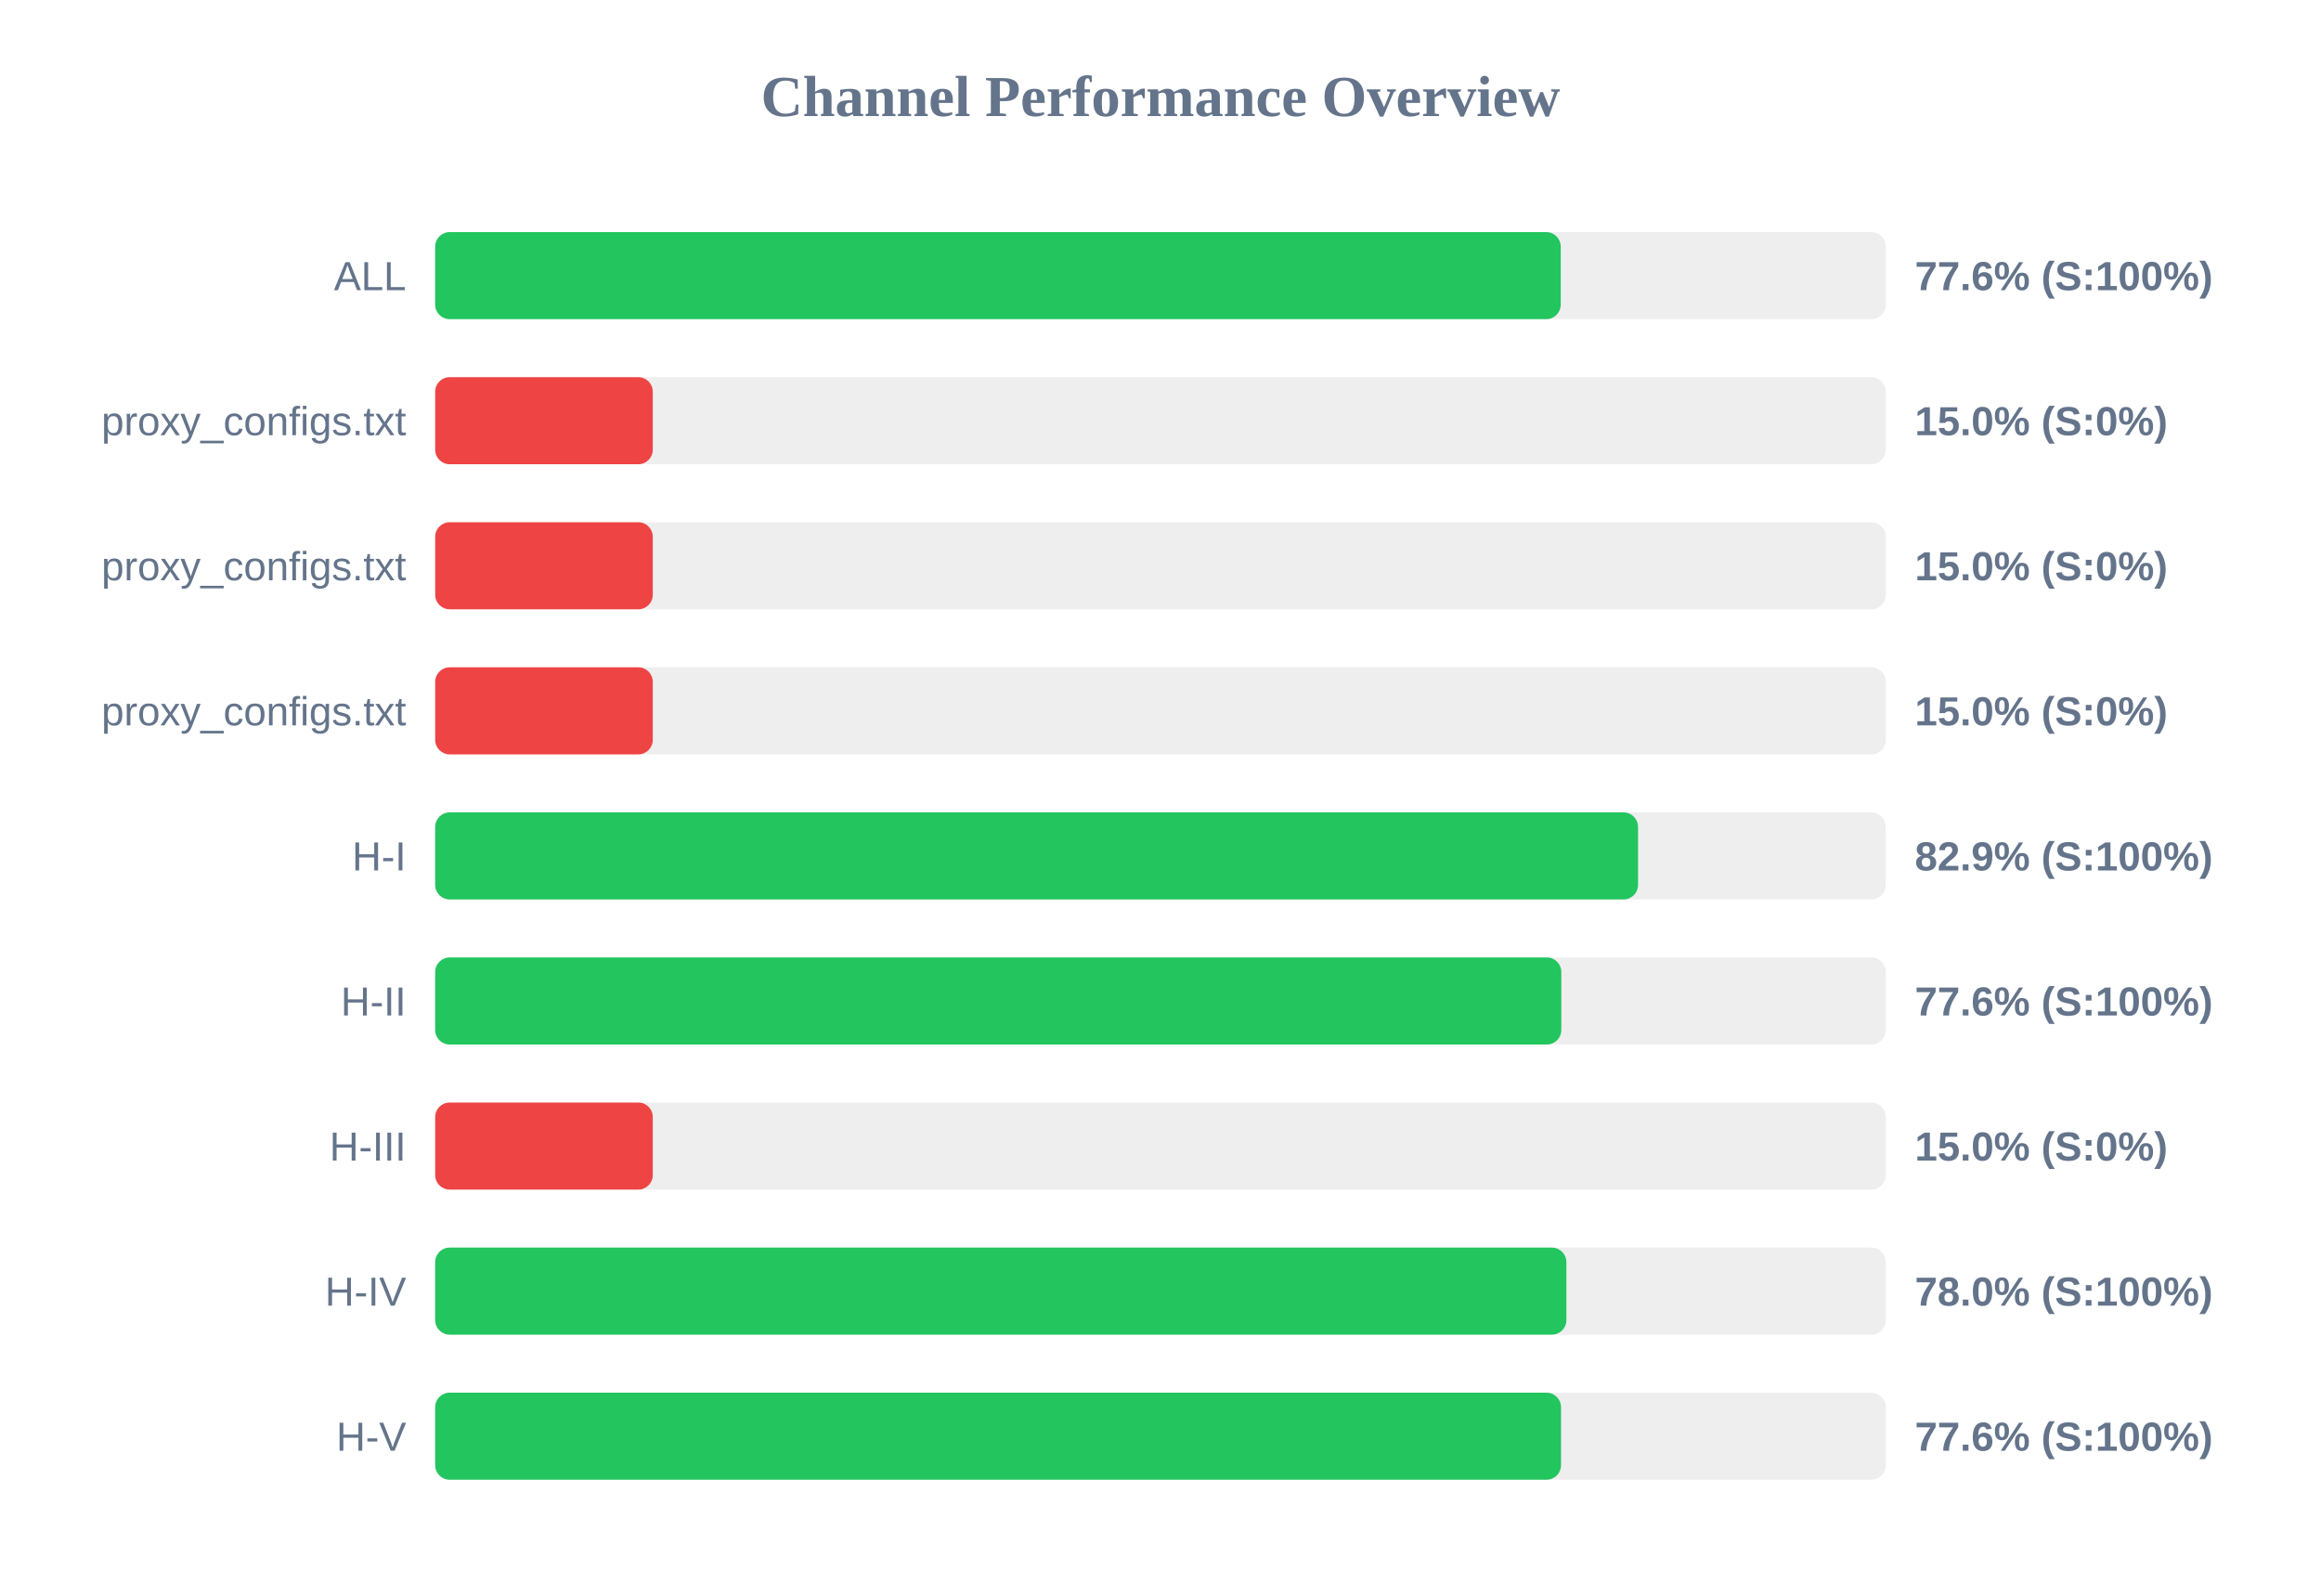
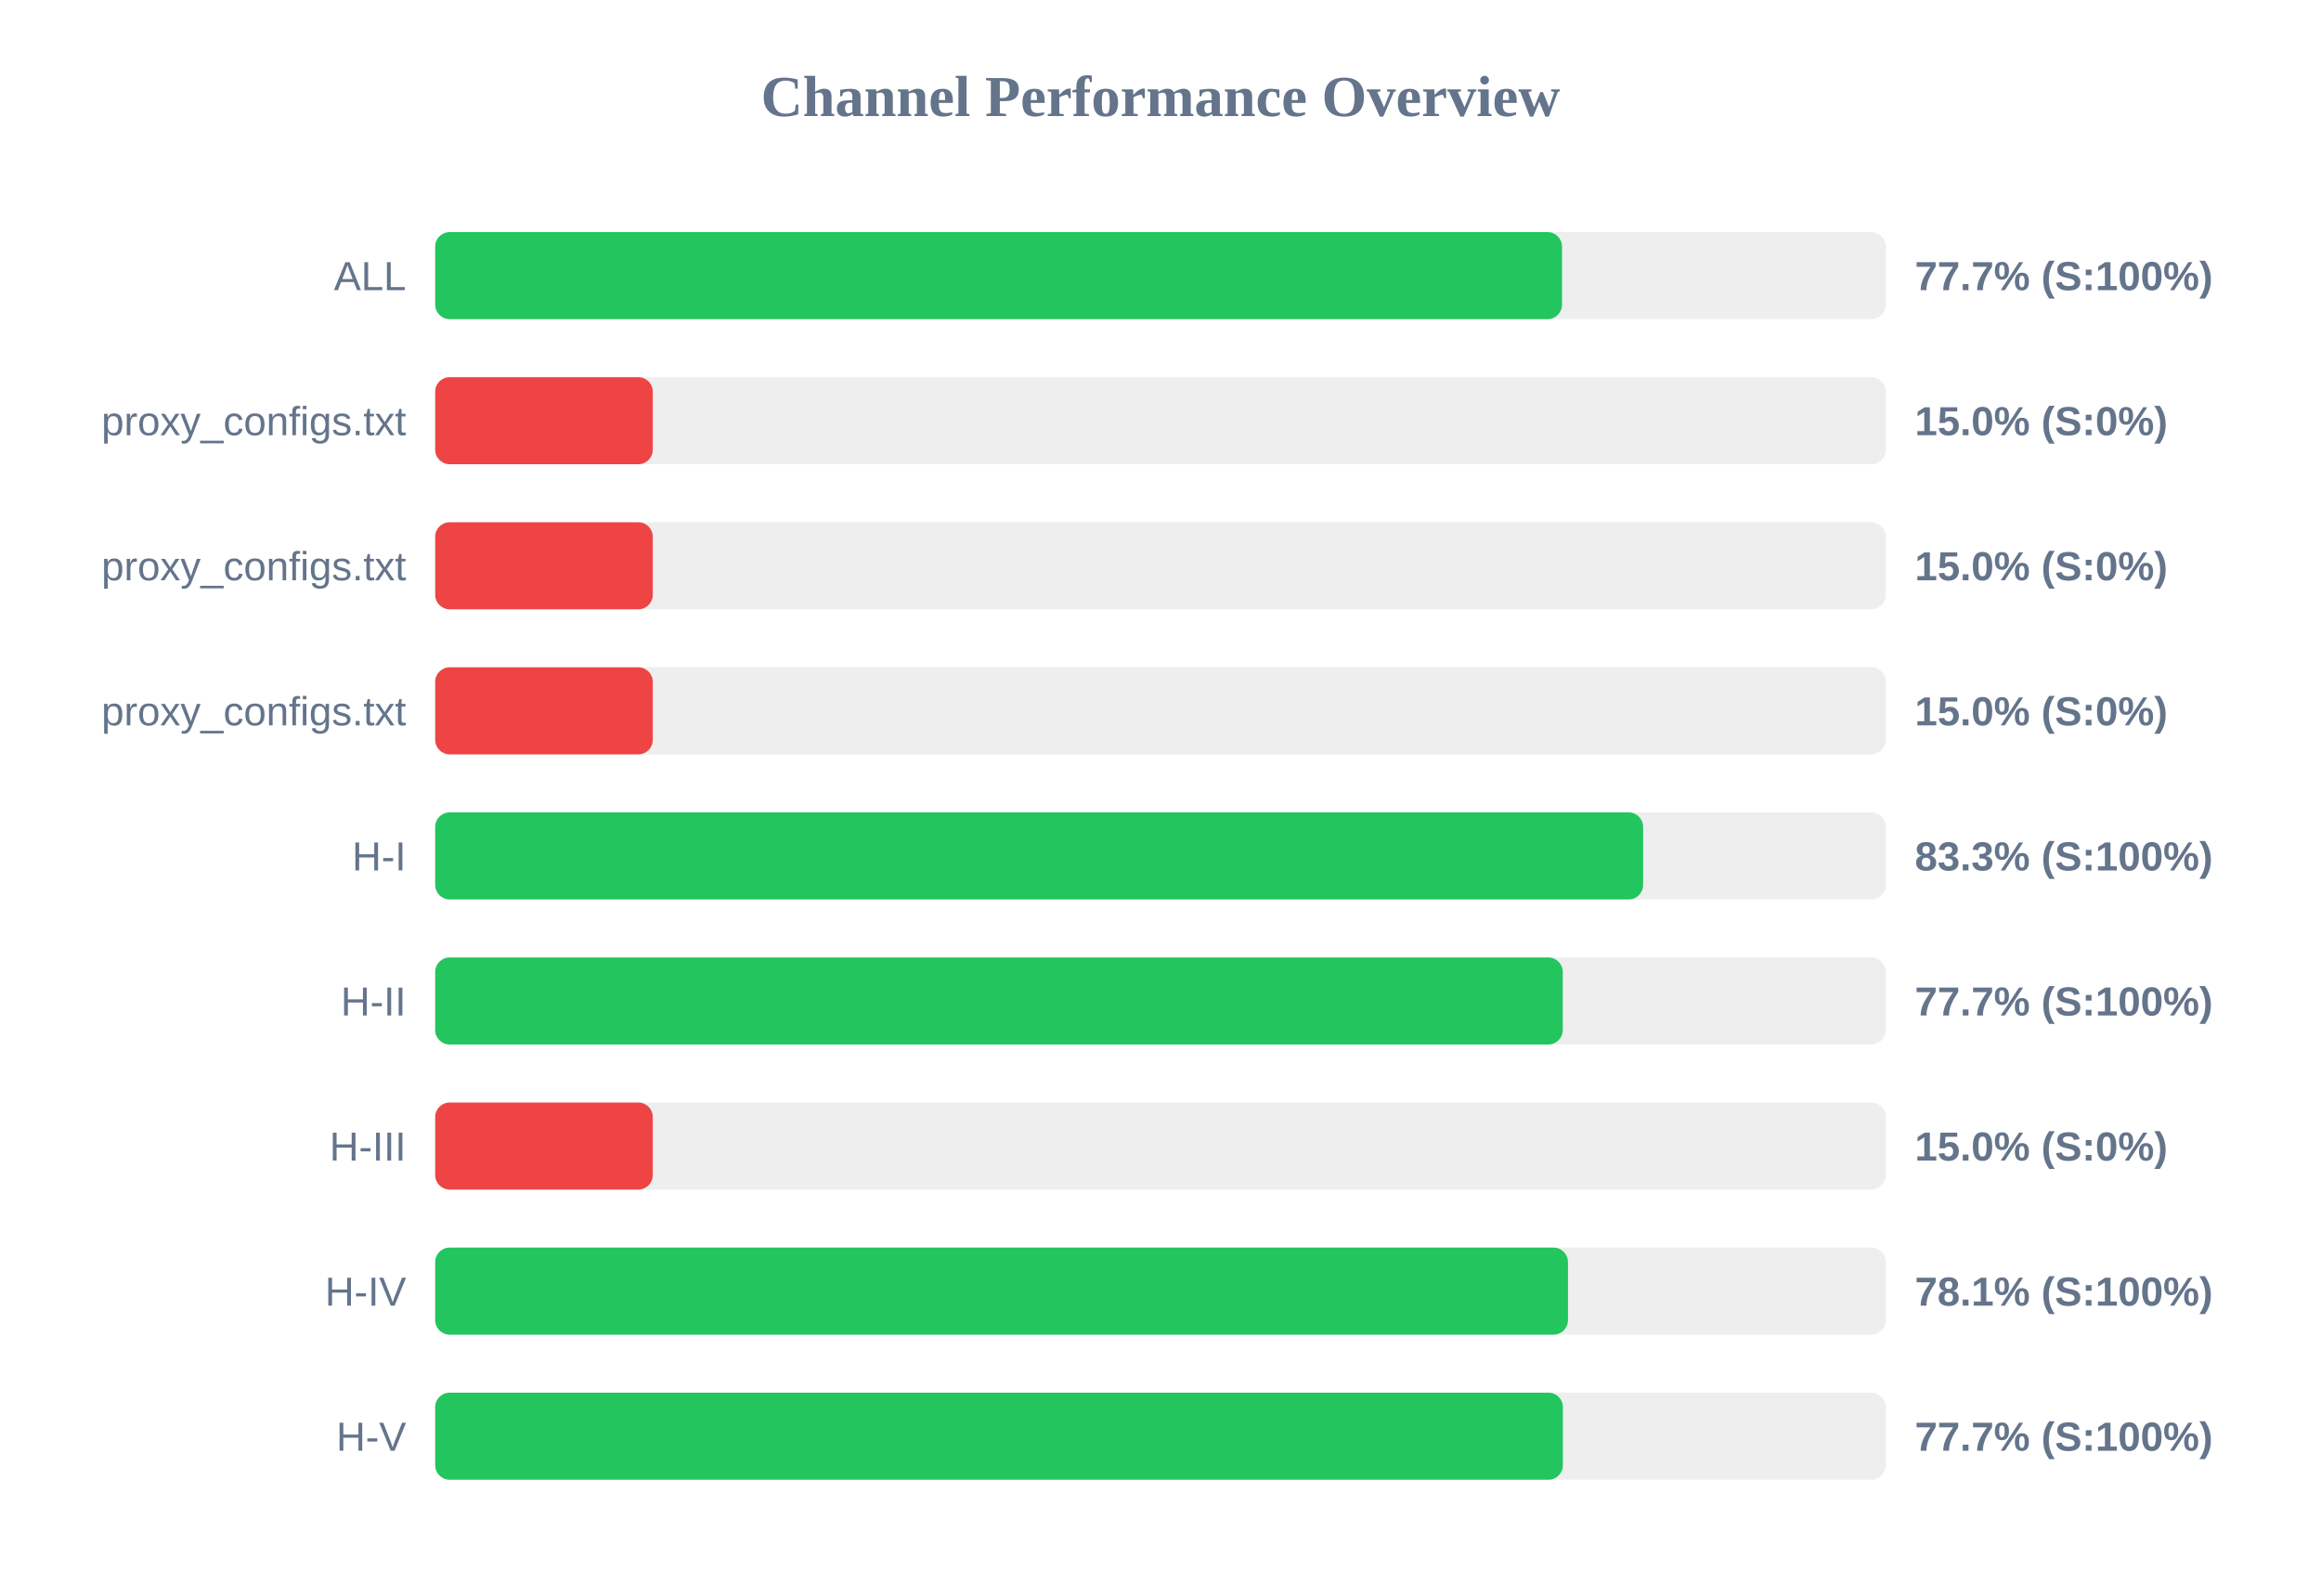
<svg xmlns="http://www.w3.org/2000/svg" width="800" height="550" version="1.1">
  <style>
        .row { font: 14px Arial; fill: #64748b; }
        .score { font: bold 14px Arial; fill: #64748b; }
    </style>
  <text x="400" y="40" text-anchor="middle" font-size="20px" font-weight="bold" fill="#64748b">Channel Performance Overview</text>
  <rect x="150" y="80" width="500" height="30" fill="#eee" rx="5" />
-   <rect x="150" y="80" width="387.95" height="30" fill="#22c55e" rx="5" />
+   <rect x="150" y="80" width="388.4" height="30" fill="#22c55e" rx="5" />
  <text x="140" y="100" text-anchor="end" class="row">ALL</text>
-   <text x="660" y="100" text-anchor="start" class="score">77.6% (S:100%)</text>
+   <text x="660" y="100" text-anchor="start" class="score">77.7% (S:100%)</text>
  <rect x="150" y="130" width="500" height="30" fill="#eee" rx="5" />
  <rect x="150" y="130" width="75.0" height="30" fill="#ef4444" rx="5" />
  <text x="140" y="150" text-anchor="end" class="row">proxy_configs.txt</text>
  <text x="660" y="150" text-anchor="start" class="score">15.0% (S:0%)</text>
  <rect x="150" y="180" width="500" height="30" fill="#eee" rx="5" />
  <rect x="150" y="180" width="75.0" height="30" fill="#ef4444" rx="5" />
  <text x="140" y="200" text-anchor="end" class="row">proxy_configs.txt</text>
  <text x="660" y="200" text-anchor="start" class="score">15.0% (S:0%)</text>
  <rect x="150" y="230" width="500" height="30" fill="#eee" rx="5" />
  <rect x="150" y="230" width="75.0" height="30" fill="#ef4444" rx="5" />
  <text x="140" y="250" text-anchor="end" class="row">proxy_configs.txt</text>
  <text x="660" y="250" text-anchor="start" class="score">15.0% (S:0%)</text>
  <rect x="150" y="280" width="500" height="30" fill="#eee" rx="5" />
-   <rect x="150" y="280" width="414.6" height="30" fill="#22c55e" rx="5" />
+   <rect x="150" y="280" width="416.35" height="30" fill="#22c55e" rx="5" />
  <text x="140" y="300" text-anchor="end" class="row">H-I</text>
-   <text x="660" y="300" text-anchor="start" class="score">82.9% (S:100%)</text>
+   <text x="660" y="300" text-anchor="start" class="score">83.3% (S:100%)</text>
  <rect x="150" y="330" width="500" height="30" fill="#eee" rx="5" />
-   <rect x="150" y="330" width="388.15" height="30" fill="#22c55e" rx="5" />
+   <rect x="150" y="330" width="388.65" height="30" fill="#22c55e" rx="5" />
  <text x="140" y="350" text-anchor="end" class="row">H-II</text>
-   <text x="660" y="350" text-anchor="start" class="score">77.6% (S:100%)</text>
+   <text x="660" y="350" text-anchor="start" class="score">77.7% (S:100%)</text>
  <rect x="150" y="380" width="500" height="30" fill="#eee" rx="5" />
  <rect x="150" y="380" width="75.0" height="30" fill="#ef4444" rx="5" />
  <text x="140" y="400" text-anchor="end" class="row">H-III</text>
  <text x="660" y="400" text-anchor="start" class="score">15.0% (S:0%)</text>
  <rect x="150" y="430" width="500" height="30" fill="#eee" rx="5" />
-   <rect x="150" y="430" width="389.9" height="30" fill="#22c55e" rx="5" />
+   <rect x="150" y="430" width="390.45" height="30" fill="#22c55e" rx="5" />
  <text x="140" y="450" text-anchor="end" class="row">H-IV</text>
-   <text x="660" y="450" text-anchor="start" class="score">78.0% (S:100%)</text>
+   <text x="660" y="450" text-anchor="start" class="score">78.1% (S:100%)</text>
  <rect x="150" y="480" width="500" height="30" fill="#eee" rx="5" />
-   <rect x="150" y="480" width="388.05" height="30" fill="#22c55e" rx="5" />
+   <rect x="150" y="480" width="388.7" height="30" fill="#22c55e" rx="5" />
  <text x="140" y="500" text-anchor="end" class="row">H-V</text>
-   <text x="660" y="500" text-anchor="start" class="score">77.6% (S:100%)</text>
+   <text x="660" y="500" text-anchor="start" class="score">77.7% (S:100%)</text>
</svg>
